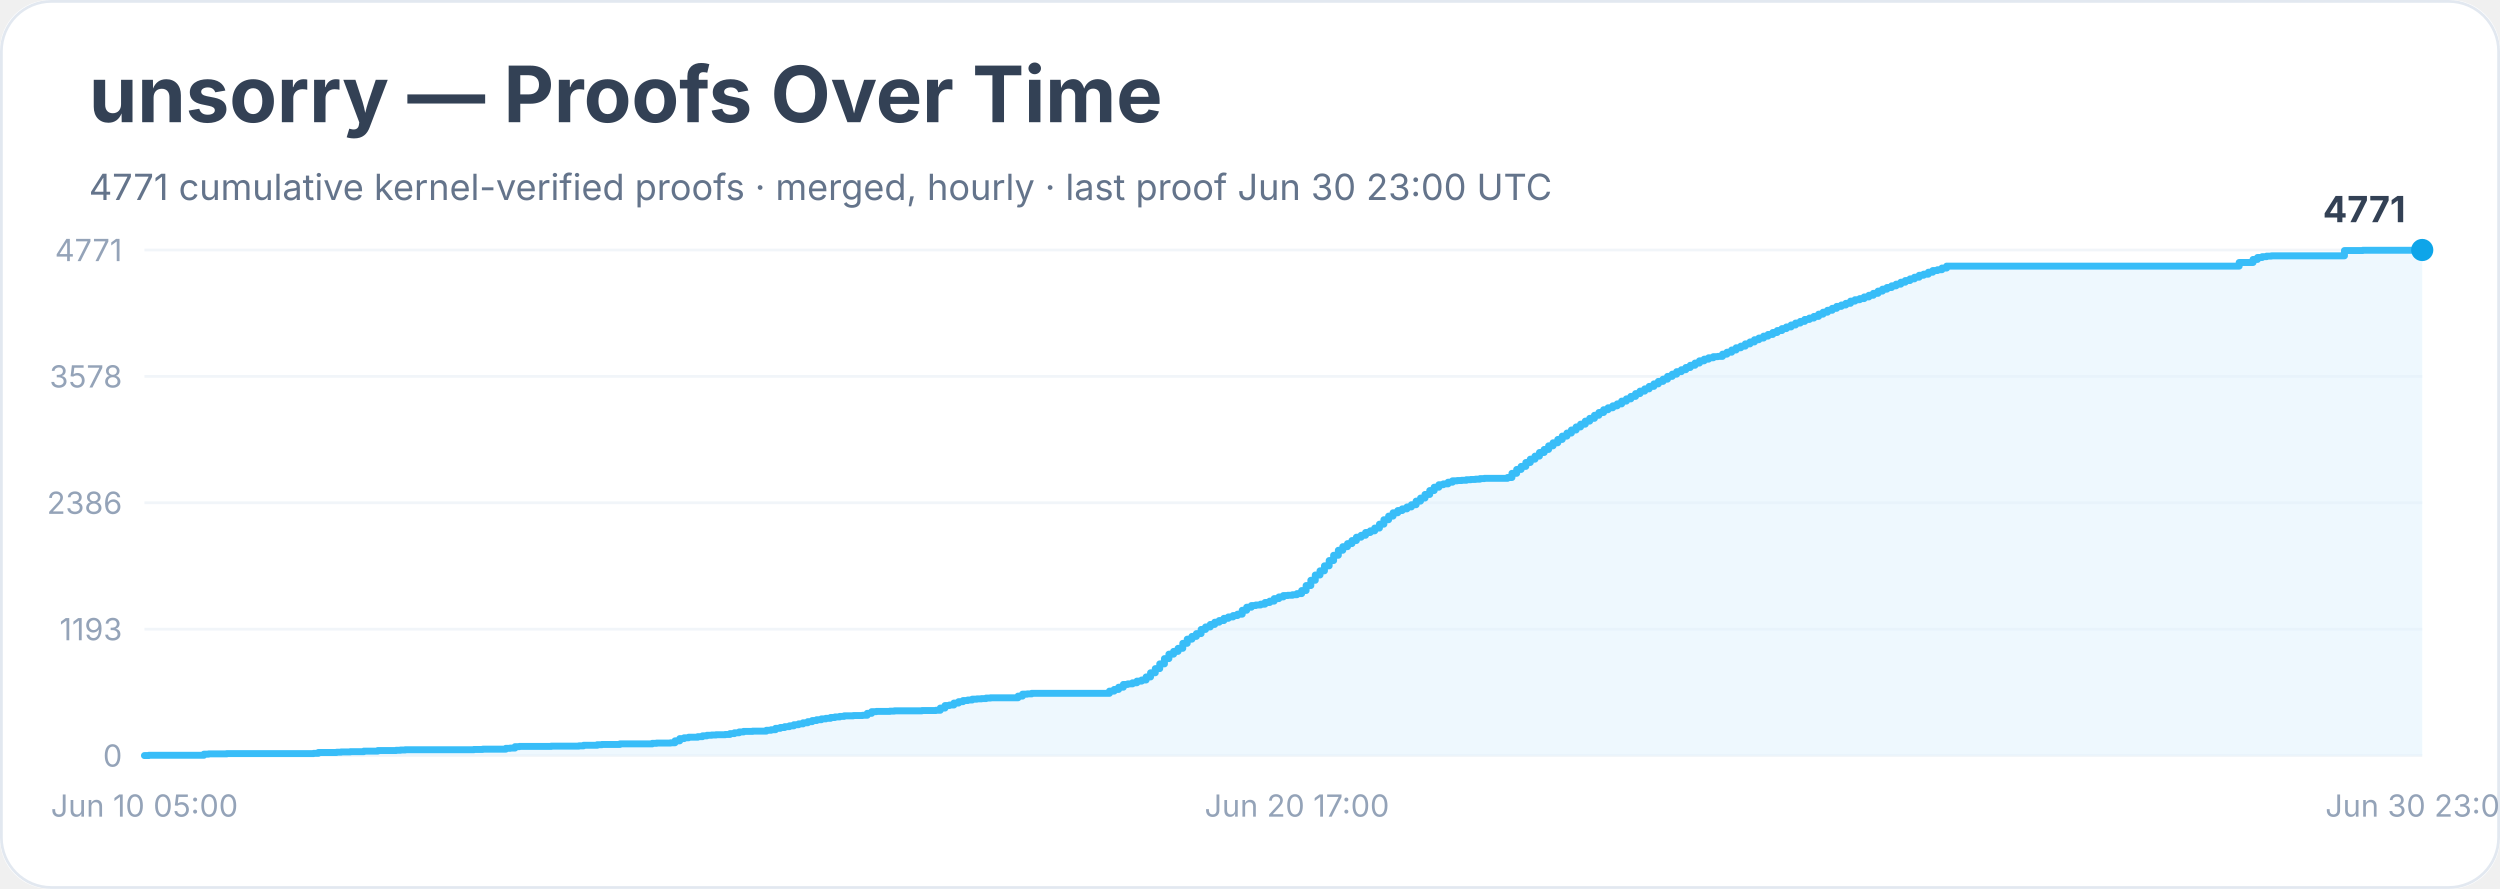
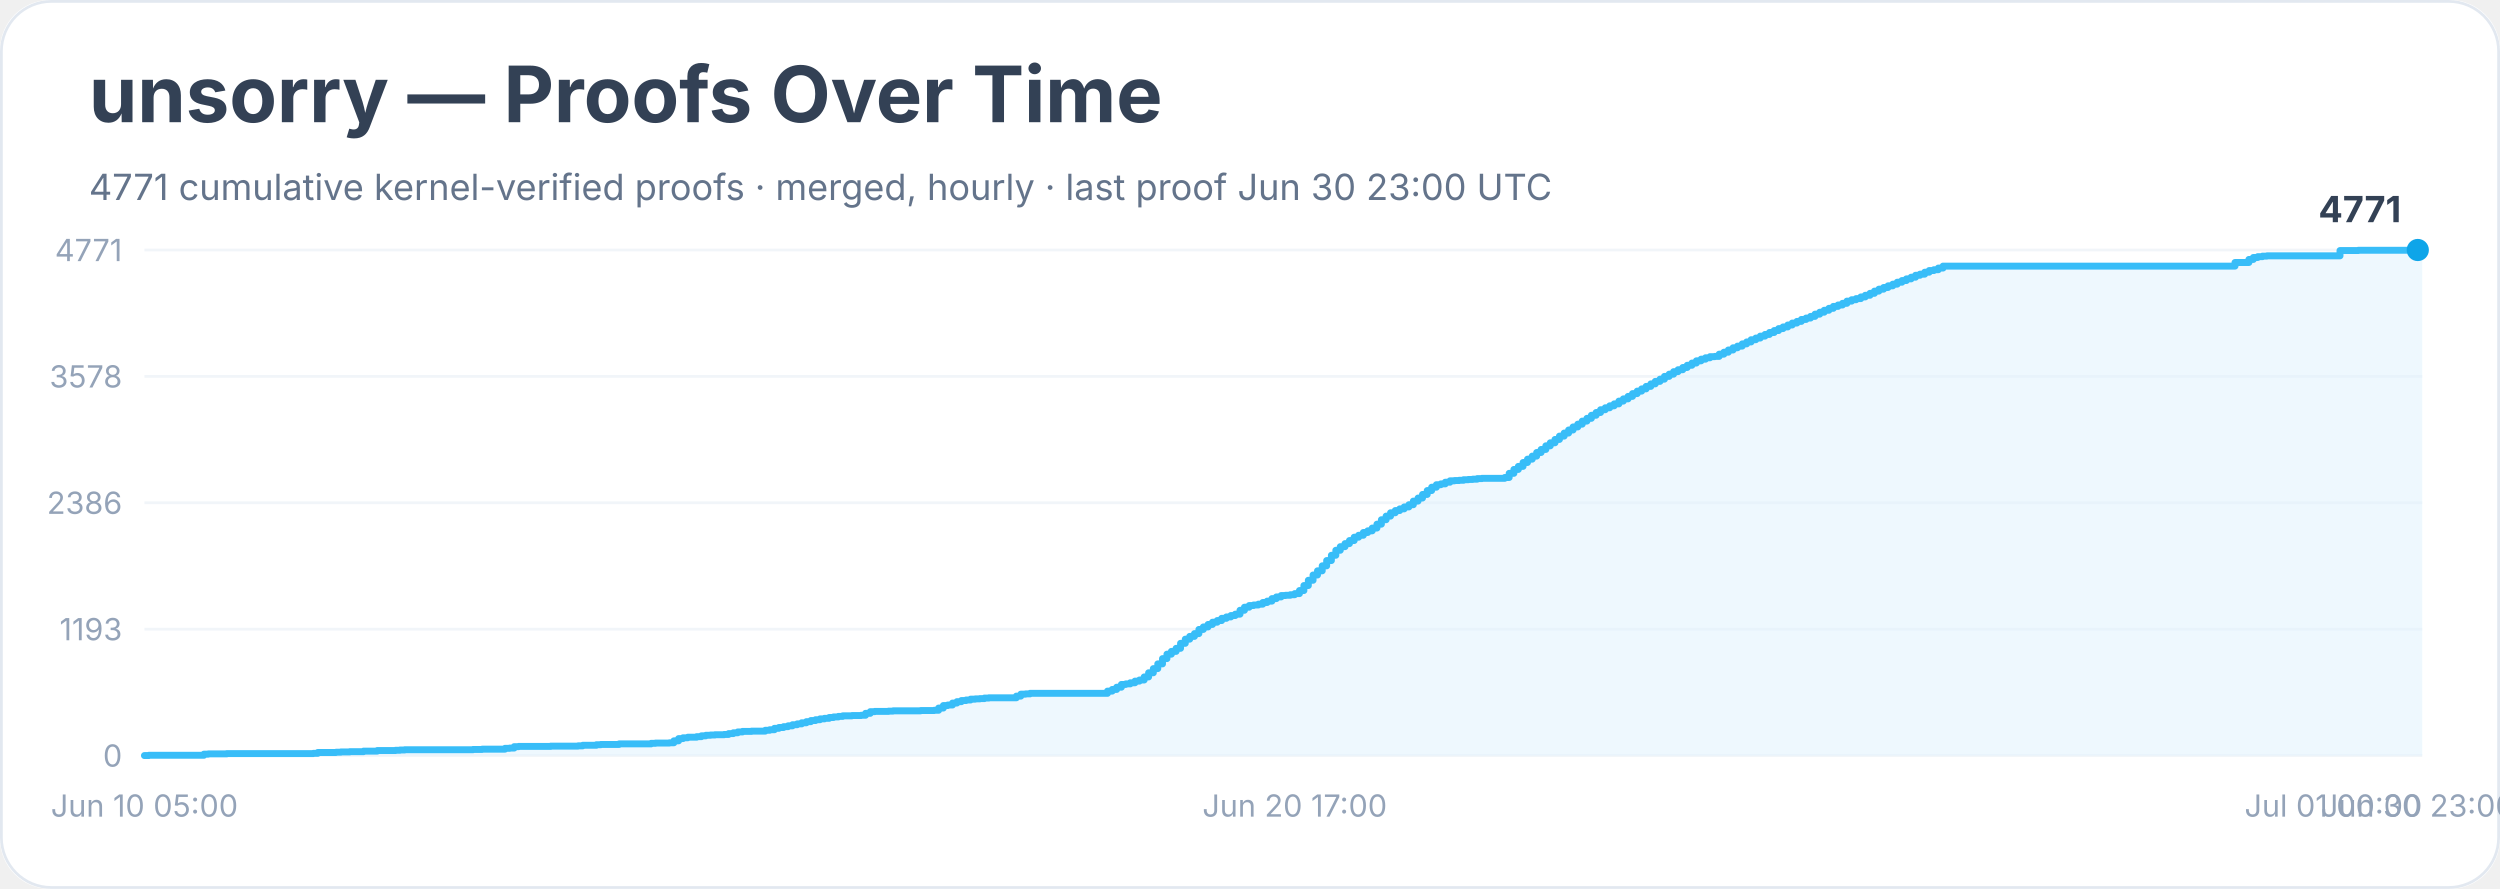
<svg xmlns="http://www.w3.org/2000/svg" width="900" height="320" viewBox="0 0 900 320" role="img" aria-labelledby="title desc">
  <rect width="900" height="100%" rx="18" fill="#ffffff" />
  <rect x="0.5" y="0.5" width="899" height="319" rx="18" fill="none" stroke="#e2e8f0" />
  <text x="32" y="44" font-family="Inter, system-ui, sans-serif" font-size="28" font-weight="700" fill="#334155">unsorry — Proofs Over Time</text>
  <text x="32" y="72" font-family="Inter, system-ui, sans-serif" font-size="13" fill="#64748b">4771 cumulative kernel-verified proofs · merged, hourly · last proof Jun 30 23:00 UTC</text>
  <line x1="52" y1="272.0" x2="872" y2="272.0" stroke="#f1f5f9" />
  <text x="44" y="276.0" text-anchor="end" font-family="Inter, system-ui, sans-serif" font-size="11" fill="#94a3b8">0</text>
  <line x1="52" y1="226.5" x2="872" y2="226.5" stroke="#f1f5f9" />
  <text x="44" y="230.5" text-anchor="end" font-family="Inter, system-ui, sans-serif" font-size="11" fill="#94a3b8">1193</text>
  <line x1="52" y1="181.0" x2="872" y2="181.0" stroke="#f1f5f9" />
  <text x="44" y="185.0" text-anchor="end" font-family="Inter, system-ui, sans-serif" font-size="11" fill="#94a3b8">2386</text>
  <line x1="52" y1="135.5" x2="872" y2="135.5" stroke="#f1f5f9" />
  <text x="44" y="139.5" text-anchor="end" font-family="Inter, system-ui, sans-serif" font-size="11" fill="#94a3b8">3578</text>
  <line x1="52" y1="90.0" x2="872" y2="90.0" stroke="#f1f5f9" />
  <text x="44" y="94.0" text-anchor="end" font-family="Inter, system-ui, sans-serif" font-size="11" fill="#94a3b8">4771</text>
-   <polygon points="52.0,272.0 52.0,272.0 53.6,272.0 53.6,271.9 73.4,271.9 73.4,271.5 75.1,271.5 75.1,271.4 76.7,271.4 76.7,271.4 81.6,271.4 81.6,271.3 91.5,271.3 91.5,271.3 112.9,271.3 112.9,271.2 114.6,271.2 114.6,270.9 116.2,270.9 116.2,270.9 121.2,270.9 121.2,270.8 122.8,270.8 122.8,270.7 124.4,270.7 124.4,270.7 126.1,270.7 126.1,270.6 129.4,270.6 129.4,270.6 131.0,270.6 131.0,270.4 136.0,270.4 136.0,270.2 142.6,270.2 142.6,270.1 144.2,270.1 144.2,270.0 145.9,270.0 145.9,269.9 159.0,269.9 159.0,269.9 162.3,269.9 162.3,269.9 170.6,269.9 170.6,269.8 172.2,269.8 172.2,269.8 173.8,269.8 173.8,269.7 180.4,269.7 180.4,269.7 182.1,269.7 182.1,269.4 183.7,269.4 183.7,269.3 185.4,269.3 185.4,268.8 187.0,268.8 187.0,268.7 198.5,268.7 198.5,268.6 203.5,268.6 203.5,268.6 206.8,268.6 206.8,268.6 208.4,268.6 208.4,268.5 210.1,268.5 210.1,268.3 211.7,268.3 211.7,268.3 213.4,268.3 213.4,268.3 215.0,268.3 215.0,268.1 216.7,268.1 216.7,268.0 223.2,268.0 223.2,267.8 226.5,267.8 226.5,267.8 233.1,267.8 233.1,267.8 234.8,267.8 234.8,267.6 236.4,267.6 236.4,267.5 238.1,267.5 238.1,267.5 241.4,267.5 241.4,267.4 243.0,267.4 243.0,266.7 244.7,266.7 244.7,265.9 246.3,265.9 246.3,265.6 247.9,265.6 247.9,265.4 249.6,265.4 249.6,265.4 251.2,265.4 251.2,265.2 252.9,265.2 252.9,264.9 254.5,264.9 254.5,264.7 256.2,264.7 256.2,264.6 257.8,264.6 257.8,264.5 261.1,264.5 261.1,264.4 262.8,264.4 262.8,264.1 264.4,264.1 264.4,263.8 266.1,263.8 266.1,263.5 267.7,263.5 267.7,263.3 271.0,263.3 271.0,263.2 274.3,263.2 274.3,263.2 275.9,263.2 275.9,262.9 277.6,262.9 277.6,262.7 279.2,262.7 279.2,262.2 280.9,262.2 280.9,261.9 282.5,261.9 282.5,261.6 284.2,261.6 284.2,261.3 285.8,261.3 285.8,260.9 287.5,260.9 287.5,260.6 289.1,260.6 289.1,260.2 290.8,260.2 290.8,259.8 292.4,259.8 292.4,259.4 294.0,259.4 294.0,259.1 295.7,259.1 295.7,258.8 297.3,258.8 297.3,258.6 299.0,258.6 299.0,258.3 300.6,258.3 300.6,258.1 302.3,258.1 302.3,257.9 303.9,257.9 303.9,257.7 305.6,257.7 305.6,257.7 307.2,257.7 307.2,257.6 310.5,257.6 310.5,257.5 312.2,257.5 312.2,256.8 313.8,256.8 313.8,256.2 315.5,256.2 315.5,256.1 317.1,256.1 317.1,256.1 320.4,256.1 320.4,256.0 322.0,256.0 322.0,255.9 328.6,255.9 328.6,255.9 331.9,255.9 331.9,255.8 336.9,255.8 336.9,255.7 338.5,255.7 338.5,254.9 340.2,254.9 340.2,254.0 341.8,254.0 341.8,253.8 343.4,253.8 343.4,253.1 345.1,253.1 345.1,252.6 346.7,252.6 346.7,252.2 348.4,252.2 348.4,252.0 350.0,252.0 350.0,251.7 351.7,251.7 351.7,251.6 353.3,251.6 353.3,251.5 355.0,251.5 355.0,251.3 356.6,251.3 356.6,251.2 366.5,251.2 366.5,250.6 368.1,250.6 368.1,249.9 369.8,249.9 369.8,249.8 371.4,249.8 371.4,249.6 373.1,249.6 373.1,249.6 384.6,249.6 384.6,249.6 399.4,249.6 399.4,248.8 401.1,248.8 401.1,248.2 402.7,248.2 402.7,247.4 404.4,247.4 404.4,246.4 406.0,246.4 406.0,246.2 407.7,246.2 407.7,245.8 409.3,245.8 409.3,245.2 411.0,245.2 411.0,244.8 412.6,244.8 412.6,243.7 414.2,243.7 414.2,242.2 415.9,242.2 415.9,240.7 417.5,240.7 417.5,239.0 419.2,239.0 419.2,237.1 420.8,237.1 420.8,235.5 422.5,235.5 422.5,234.5 424.1,234.5 424.1,233.4 425.8,233.4 425.8,231.6 427.4,231.6 427.4,230.1 429.1,230.1 429.1,229.1 430.7,229.1 430.7,228.1 432.4,228.1 432.4,226.6 434.0,226.6 434.0,225.7 435.7,225.7 435.7,224.8 437.3,224.8 437.3,224.0 438.9,224.0 438.9,223.4 440.6,223.4 440.6,222.6 442.2,222.6 442.2,222.1 443.9,222.1 443.9,221.6 445.5,221.6 445.5,221.1 447.2,221.1 447.2,219.7 448.8,219.7 448.8,218.6 450.5,218.6 450.5,218.0 452.1,218.0 452.1,217.8 453.8,217.8 453.8,217.5 455.4,217.5 455.4,216.9 457.1,216.9 457.1,216.4 458.7,216.4 458.7,215.5 460.4,215.5 460.4,214.9 462.0,214.9 462.0,214.4 463.6,214.4 463.6,214.3 465.3,214.3 465.3,214.1 466.9,214.1 466.9,213.7 468.6,213.7 468.6,212.6 470.2,212.6 470.2,210.8 471.9,210.8 471.9,208.9 473.5,208.9 473.5,207.0 475.2,207.0 475.2,205.5 476.8,205.5 476.8,203.7 478.5,203.7 478.5,201.8 480.1,201.8 480.1,199.9 481.8,199.9 481.8,198.1 483.4,198.1 483.4,196.8 485.1,196.8 485.1,195.7 486.7,195.7 486.7,194.6 488.3,194.6 488.3,193.4 490.0,193.4 490.0,192.7 491.6,192.7 491.6,191.7 493.3,191.7 493.3,191.1 494.9,191.1 494.9,190.1 496.6,190.1 496.6,188.7 498.2,188.7 498.2,187.1 499.9,187.1 499.9,185.8 501.5,185.8 501.5,184.6 503.2,184.6 503.2,183.8 504.8,183.8 504.8,183.2 506.5,183.2 506.5,182.5 508.1,182.5 508.1,181.7 509.8,181.7 509.8,180.4 511.4,180.4 511.4,179.3 513.0,179.3 513.0,178.0 514.7,178.0 514.7,176.6 516.3,176.6 516.3,175.4 518.0,175.4 518.0,174.5 519.6,174.5 519.6,174.2 521.3,174.2 521.3,173.6 522.9,173.6 522.9,173.1 524.6,173.1 524.6,173.0 526.2,173.0 526.2,172.9 527.9,172.9 527.9,172.7 529.5,172.7 529.5,172.6 531.2,172.6 531.2,172.5 532.8,172.5 532.8,172.3 534.4,172.3 534.4,172.2 539.4,172.2 539.4,172.2 541.0,172.2 541.0,172.2 542.7,172.2 542.7,171.9 544.3,171.9 544.3,170.4 546.0,170.4 546.0,169.0 547.6,169.0 547.6,167.9 549.3,167.9 549.3,166.5 550.9,166.5 550.9,165.3 552.6,165.3 552.6,164.2 554.2,164.2 554.2,162.9 555.9,162.9 555.9,161.8 557.5,161.8 557.5,160.5 559.1,160.5 559.1,159.4 560.8,159.4 560.8,158.2 562.4,158.2 562.4,157.0 564.1,157.0 564.1,155.9 565.7,155.9 565.7,154.8 567.4,154.8 567.4,153.7 569.0,153.7 569.0,152.7 570.7,152.7 570.7,151.6 572.3,151.6 572.3,150.6 574.0,150.6 574.0,149.5 575.6,149.5 575.6,148.5 577.3,148.5 577.3,147.5 578.9,147.5 578.9,146.8 580.6,146.8 580.6,146.1 582.2,146.1 582.2,145.4 583.8,145.4 583.8,144.4 585.5,144.4 585.5,143.6 587.1,143.6 587.1,142.7 588.8,142.7 588.8,141.7 590.4,141.7 590.4,140.8 592.1,140.8 592.1,140.0 593.7,140.0 593.7,139.1 595.4,139.1 595.4,138.2 597.0,138.2 597.0,137.3 598.7,137.3 598.7,136.5 600.3,136.5 600.3,135.5 602.0,135.5 602.0,134.7 603.6,134.7 603.6,133.8 605.3,133.8 605.3,133.1 606.9,133.1 606.9,132.3 608.5,132.3 608.5,131.5 610.2,131.5 610.2,130.7 611.8,130.7 611.8,129.9 613.5,129.9 613.5,129.3 615.1,129.3 615.1,128.8 616.8,128.8 616.8,128.4 618.4,128.4 618.4,128.3 620.1,128.3 620.1,127.5 621.7,127.5 621.7,126.8 623.4,126.8 623.4,126.0 625.0,126.0 625.0,125.2 626.7,125.2 626.7,124.6 628.3,124.6 628.3,123.8 630.0,123.8 630.0,123.1 631.6,123.1 631.6,122.3 633.2,122.3 633.2,121.7 634.9,121.7 634.9,121.0 636.5,121.0 636.5,120.4 638.2,120.4 638.2,119.7 639.8,119.7 639.8,119.0 641.5,119.0 641.5,118.3 643.1,118.3 643.1,117.7 644.8,117.7 644.8,117.0 646.4,117.0 646.4,116.3 648.1,116.3 648.1,115.7 649.7,115.7 649.7,115.0 651.4,115.0 651.4,114.5 653.0,114.5 653.0,113.9 654.7,113.9 654.7,113.1 656.3,113.1 656.3,112.4 657.9,112.4 657.9,111.7 659.6,111.7 659.6,111.0 661.2,111.0 661.2,110.3 662.9,110.3 662.9,109.8 664.5,109.8 664.5,109.2 666.2,109.2 666.2,108.4 667.8,108.4 667.8,107.9 669.5,107.9 669.5,107.5 671.1,107.5 671.1,106.9 672.8,106.9 672.8,106.3 674.4,106.3 674.4,105.6 676.1,105.6 676.1,104.8 677.7,104.8 677.7,104.1 679.3,104.1 679.3,103.5 681.0,103.5 681.0,102.9 682.6,102.9 682.6,102.3 684.3,102.3 684.3,101.6 685.9,101.6 685.9,101.0 687.6,101.0 687.6,100.4 689.2,100.4 689.2,99.8 690.9,99.8 690.9,99.1 692.5,99.1 692.5,98.7 694.2,98.7 694.2,98.0 695.8,98.0 695.8,97.4 697.5,97.4 697.5,97.1 699.1,97.1 699.1,96.5 700.8,96.5 700.8,95.8 806.1,95.8 806.1,94.5 811.1,94.5 811.1,93.4 812.7,93.4 812.7,92.7 814.4,92.7 814.4,92.4 816.0,92.4 816.0,92.2 817.7,92.2 817.7,92.1 844.0,92.1 844.0,90.2 847.3,90.2 847.3,90.2 850.6,90.2 850.6,90.1 868.7,90.1 868.7,90.0 872.0,90.0 872.0,90.0 872.0,272.0" fill="#e0f2fe" opacity="0.55" />
-   <polyline points="52.0,272.0 53.6,272.0 53.6,271.9 73.4,271.9 73.4,271.5 75.1,271.5 75.1,271.4 76.7,271.4 76.7,271.4 81.6,271.4 81.6,271.3 91.5,271.3 91.5,271.3 112.9,271.3 112.9,271.2 114.6,271.2 114.6,270.9 116.2,270.9 116.2,270.9 121.2,270.9 121.2,270.8 122.8,270.8 122.8,270.7 124.4,270.7 124.4,270.7 126.1,270.7 126.1,270.6 129.4,270.6 129.4,270.6 131.0,270.6 131.0,270.4 136.0,270.4 136.0,270.2 142.6,270.2 142.6,270.1 144.2,270.1 144.2,270.0 145.9,270.0 145.9,269.9 159.0,269.9 159.0,269.9 162.3,269.9 162.3,269.9 170.6,269.9 170.6,269.8 172.2,269.8 172.2,269.8 173.8,269.8 173.8,269.7 180.4,269.7 180.4,269.7 182.1,269.7 182.1,269.4 183.7,269.4 183.7,269.3 185.4,269.3 185.4,268.8 187.0,268.8 187.0,268.7 198.5,268.7 198.5,268.6 203.5,268.6 203.5,268.6 206.8,268.6 206.8,268.6 208.4,268.6 208.4,268.5 210.1,268.5 210.1,268.3 211.7,268.3 211.7,268.3 213.4,268.3 213.4,268.3 215.0,268.3 215.0,268.1 216.7,268.1 216.7,268.0 223.2,268.0 223.2,267.8 226.5,267.8 226.5,267.8 233.1,267.8 233.1,267.8 234.8,267.8 234.8,267.6 236.4,267.6 236.4,267.5 238.1,267.5 238.1,267.5 241.4,267.5 241.4,267.4 243.0,267.4 243.0,266.7 244.7,266.7 244.7,265.9 246.3,265.9 246.3,265.6 247.9,265.6 247.9,265.4 249.6,265.4 249.6,265.4 251.2,265.4 251.2,265.2 252.9,265.2 252.9,264.9 254.5,264.9 254.5,264.7 256.2,264.7 256.2,264.6 257.8,264.6 257.8,264.5 261.1,264.5 261.1,264.4 262.8,264.4 262.8,264.1 264.4,264.1 264.4,263.8 266.1,263.8 266.1,263.5 267.7,263.5 267.7,263.3 271.0,263.3 271.0,263.2 274.3,263.2 274.3,263.2 275.9,263.2 275.9,262.9 277.6,262.9 277.6,262.7 279.2,262.7 279.2,262.2 280.9,262.2 280.9,261.9 282.5,261.9 282.5,261.6 284.2,261.6 284.2,261.3 285.8,261.3 285.8,260.9 287.5,260.9 287.5,260.6 289.1,260.6 289.1,260.2 290.8,260.2 290.8,259.8 292.4,259.8 292.4,259.4 294.0,259.4 294.0,259.1 295.7,259.1 295.7,258.8 297.3,258.8 297.3,258.6 299.0,258.6 299.0,258.3 300.6,258.3 300.6,258.1 302.3,258.1 302.3,257.9 303.9,257.9 303.9,257.7 305.6,257.7 305.6,257.7 307.2,257.7 307.2,257.6 310.5,257.6 310.5,257.5 312.2,257.5 312.2,256.8 313.8,256.8 313.8,256.2 315.5,256.2 315.5,256.1 317.1,256.1 317.1,256.1 320.4,256.1 320.4,256.0 322.0,256.0 322.0,255.9 328.6,255.9 328.6,255.9 331.9,255.9 331.9,255.8 336.9,255.8 336.9,255.7 338.5,255.7 338.5,254.9 340.2,254.9 340.2,254.0 341.8,254.0 341.8,253.8 343.4,253.8 343.4,253.1 345.1,253.1 345.1,252.6 346.7,252.6 346.7,252.2 348.4,252.2 348.4,252.0 350.0,252.0 350.0,251.7 351.7,251.7 351.7,251.6 353.3,251.6 353.3,251.5 355.0,251.5 355.0,251.3 356.6,251.3 356.6,251.2 366.5,251.2 366.5,250.6 368.1,250.6 368.1,249.9 369.8,249.9 369.8,249.8 371.4,249.8 371.4,249.6 373.1,249.6 373.1,249.6 384.6,249.6 384.6,249.6 399.4,249.6 399.4,248.8 401.1,248.8 401.1,248.2 402.7,248.2 402.7,247.4 404.4,247.4 404.4,246.4 406.0,246.4 406.0,246.2 407.7,246.2 407.7,245.8 409.3,245.8 409.3,245.2 411.0,245.2 411.0,244.8 412.6,244.8 412.6,243.7 414.2,243.7 414.2,242.2 415.9,242.2 415.9,240.7 417.5,240.7 417.5,239.0 419.2,239.0 419.2,237.1 420.8,237.1 420.8,235.5 422.5,235.5 422.5,234.5 424.1,234.5 424.1,233.4 425.8,233.4 425.8,231.6 427.4,231.6 427.4,230.1 429.1,230.1 429.1,229.1 430.7,229.1 430.7,228.1 432.4,228.1 432.4,226.6 434.0,226.6 434.0,225.7 435.7,225.7 435.7,224.8 437.3,224.8 437.3,224.0 438.9,224.0 438.9,223.4 440.6,223.4 440.6,222.6 442.2,222.6 442.2,222.1 443.9,222.1 443.9,221.6 445.5,221.6 445.5,221.1 447.2,221.1 447.2,219.7 448.8,219.7 448.8,218.6 450.5,218.6 450.5,218.0 452.1,218.0 452.1,217.8 453.8,217.8 453.8,217.5 455.4,217.5 455.4,216.9 457.1,216.9 457.1,216.4 458.7,216.4 458.7,215.5 460.4,215.5 460.4,214.9 462.0,214.9 462.0,214.4 463.6,214.4 463.6,214.3 465.3,214.3 465.3,214.1 466.9,214.1 466.9,213.7 468.6,213.7 468.6,212.6 470.2,212.6 470.2,210.8 471.9,210.8 471.9,208.9 473.5,208.9 473.5,207.0 475.2,207.0 475.2,205.5 476.8,205.5 476.8,203.7 478.5,203.7 478.5,201.8 480.1,201.8 480.1,199.9 481.8,199.9 481.8,198.1 483.4,198.1 483.4,196.8 485.1,196.8 485.1,195.7 486.7,195.7 486.7,194.6 488.3,194.6 488.3,193.4 490.0,193.4 490.0,192.7 491.6,192.7 491.6,191.7 493.3,191.7 493.3,191.1 494.9,191.1 494.9,190.1 496.6,190.1 496.6,188.7 498.2,188.7 498.2,187.1 499.9,187.1 499.9,185.8 501.5,185.8 501.5,184.6 503.2,184.6 503.2,183.8 504.8,183.8 504.8,183.2 506.5,183.2 506.5,182.5 508.1,182.5 508.1,181.7 509.8,181.7 509.8,180.4 511.4,180.4 511.4,179.3 513.0,179.3 513.0,178.0 514.7,178.0 514.7,176.6 516.3,176.6 516.3,175.4 518.0,175.4 518.0,174.5 519.6,174.5 519.6,174.2 521.3,174.2 521.3,173.6 522.9,173.6 522.9,173.1 524.6,173.1 524.6,173.0 526.2,173.0 526.2,172.9 527.9,172.9 527.9,172.7 529.5,172.7 529.5,172.6 531.2,172.6 531.2,172.5 532.8,172.5 532.8,172.3 534.4,172.3 534.4,172.2 539.4,172.2 539.4,172.2 541.0,172.2 541.0,172.2 542.7,172.2 542.7,171.9 544.3,171.9 544.3,170.4 546.0,170.4 546.0,169.0 547.6,169.0 547.6,167.9 549.3,167.9 549.3,166.5 550.9,166.5 550.9,165.3 552.6,165.3 552.6,164.2 554.2,164.2 554.2,162.9 555.9,162.9 555.9,161.8 557.5,161.8 557.5,160.5 559.1,160.5 559.1,159.4 560.8,159.4 560.8,158.2 562.4,158.2 562.4,157.0 564.1,157.0 564.1,155.9 565.7,155.9 565.7,154.8 567.4,154.8 567.4,153.7 569.0,153.7 569.0,152.7 570.7,152.7 570.7,151.6 572.3,151.6 572.3,150.6 574.0,150.6 574.0,149.5 575.6,149.5 575.6,148.5 577.3,148.5 577.3,147.5 578.9,147.5 578.9,146.8 580.6,146.8 580.6,146.1 582.2,146.1 582.2,145.4 583.8,145.4 583.8,144.4 585.5,144.4 585.5,143.6 587.1,143.6 587.1,142.7 588.8,142.7 588.8,141.7 590.4,141.7 590.4,140.8 592.1,140.8 592.1,140.0 593.7,140.0 593.7,139.1 595.4,139.1 595.4,138.2 597.0,138.2 597.0,137.3 598.7,137.3 598.7,136.5 600.3,136.5 600.3,135.5 602.0,135.5 602.0,134.7 603.6,134.7 603.6,133.8 605.3,133.8 605.3,133.1 606.9,133.1 606.9,132.3 608.5,132.3 608.5,131.5 610.2,131.5 610.2,130.7 611.8,130.7 611.8,129.9 613.5,129.9 613.5,129.3 615.1,129.3 615.1,128.8 616.8,128.8 616.8,128.4 618.4,128.4 618.4,128.3 620.1,128.3 620.1,127.5 621.7,127.5 621.7,126.8 623.4,126.8 623.4,126.0 625.0,126.0 625.0,125.2 626.7,125.2 626.7,124.6 628.3,124.6 628.3,123.8 630.0,123.8 630.0,123.1 631.6,123.1 631.6,122.3 633.2,122.3 633.2,121.7 634.9,121.7 634.9,121.0 636.5,121.0 636.5,120.4 638.2,120.4 638.2,119.7 639.8,119.7 639.8,119.0 641.5,119.0 641.5,118.3 643.1,118.3 643.1,117.7 644.8,117.7 644.8,117.0 646.4,117.0 646.4,116.3 648.1,116.3 648.1,115.7 649.7,115.7 649.7,115.0 651.4,115.0 651.4,114.5 653.0,114.5 653.0,113.9 654.7,113.9 654.7,113.1 656.3,113.1 656.3,112.4 657.9,112.4 657.9,111.7 659.6,111.7 659.6,111.0 661.2,111.0 661.2,110.3 662.9,110.3 662.9,109.8 664.5,109.8 664.5,109.2 666.2,109.2 666.2,108.4 667.8,108.4 667.8,107.9 669.5,107.9 669.5,107.5 671.1,107.5 671.1,106.9 672.8,106.9 672.8,106.3 674.4,106.3 674.4,105.6 676.1,105.6 676.1,104.8 677.7,104.8 677.7,104.1 679.3,104.1 679.3,103.5 681.0,103.5 681.0,102.9 682.6,102.9 682.6,102.3 684.3,102.3 684.3,101.6 685.9,101.6 685.9,101.0 687.6,101.0 687.6,100.4 689.2,100.4 689.2,99.8 690.9,99.8 690.9,99.1 692.5,99.1 692.5,98.7 694.2,98.7 694.2,98.0 695.8,98.0 695.8,97.4 697.5,97.4 697.5,97.1 699.1,97.1 699.1,96.5 700.8,96.5 700.8,95.8 806.1,95.8 806.1,94.5 811.1,94.5 811.1,93.4 812.7,93.4 812.7,92.7 814.4,92.7 814.4,92.4 816.0,92.4 816.0,92.2 817.7,92.2 817.7,92.1 844.0,92.1 844.0,90.2 847.3,90.2 847.3,90.2 850.6,90.2 850.6,90.1 868.7,90.1 868.7,90.0 872.0,90.0 872.0,90.0" fill="none" stroke="#38bdf8" stroke-width="2.5" stroke-linejoin="round" stroke-linecap="round" />
-   <circle cx="872.0" cy="90.0" r="4" fill="#0ea5e9" />
-   <text x="866.0" y="80.0" text-anchor="end" font-family="Inter, system-ui, sans-serif" font-size="13" font-weight="700" fill="#334155">4771</text>
+   <polygon points="52.0,272.0 52.0,272.0 53.6,272.0 53.6,271.9 73.4,271.9 73.4,271.5 75.0,271.5 75.0,271.4 76.6,271.4 76.6,271.4 81.6,271.4 81.6,271.3 91.4,271.3 91.4,271.3 112.8,271.3 112.8,271.2 114.4,271.2 114.4,270.9 116.1,270.9 116.1,270.9 121.0,270.9 121.0,270.8 122.7,270.8 122.7,270.7 124.3,270.7 124.3,270.7 125.9,270.7 125.9,270.6 129.2,270.6 129.2,270.6 130.9,270.6 130.9,270.4 135.8,270.4 135.8,270.2 142.4,270.2 142.4,270.1 144.0,270.1 144.0,270.0 145.7,270.0 145.7,269.9 158.8,269.9 158.8,269.9 162.1,269.9 162.1,269.9 170.3,269.9 170.3,269.8 172.0,269.8 172.0,269.8 173.6,269.8 173.6,269.7 180.2,269.7 180.2,269.7 181.8,269.7 181.8,269.4 183.5,269.4 183.5,269.3 185.1,269.3 185.1,268.8 186.7,268.8 186.7,268.7 198.3,268.7 198.3,268.6 203.2,268.6 203.2,268.6 206.5,268.6 206.5,268.6 208.1,268.6 208.1,268.5 209.8,268.5 209.8,268.3 211.4,268.3 211.4,268.3 213.0,268.3 213.0,268.3 214.7,268.3 214.7,268.1 216.3,268.1 216.3,268.0 222.9,268.0 222.9,267.8 226.2,267.8 226.2,267.8 232.8,267.8 232.8,267.8 234.4,267.8 234.4,267.6 236.0,267.6 236.0,267.5 237.7,267.5 237.7,267.5 241.0,267.5 241.0,267.4 242.6,267.4 242.6,266.7 244.3,266.7 244.3,265.9 245.9,265.9 245.9,265.6 247.6,265.6 247.6,265.4 249.2,265.4 249.2,265.4 250.8,265.4 250.8,265.2 252.5,265.2 252.5,264.9 254.1,264.9 254.1,264.7 255.8,264.7 255.8,264.6 257.4,264.6 257.4,264.5 260.7,264.5 260.7,264.4 262.3,264.4 262.3,264.1 264.0,264.1 264.0,263.8 265.6,263.8 265.6,263.5 267.3,263.5 267.3,263.3 270.6,263.3 270.6,263.2 273.8,263.2 273.8,263.2 275.5,263.2 275.5,262.9 277.1,262.9 277.1,262.7 278.8,262.7 278.8,262.2 280.4,262.2 280.4,261.9 282.1,261.9 282.1,261.6 283.7,261.6 283.7,261.3 285.3,261.3 285.3,260.9 287.0,260.9 287.0,260.6 288.6,260.6 288.6,260.2 290.3,260.2 290.3,259.8 291.9,259.8 291.9,259.4 293.6,259.4 293.6,259.1 295.2,259.1 295.2,258.8 296.8,258.8 296.8,258.6 298.5,258.6 298.5,258.3 300.1,258.3 300.1,258.1 301.8,258.1 301.8,257.9 303.4,257.9 303.4,257.7 305.1,257.7 305.1,257.7 306.7,257.7 306.7,257.6 310.0,257.6 310.0,257.5 311.6,257.5 311.6,256.8 313.3,256.8 313.3,256.2 314.9,256.2 314.9,256.1 316.6,256.1 316.6,256.1 319.9,256.1 319.9,256.0 321.5,256.0 321.5,255.9 328.1,255.9 328.1,255.9 331.4,255.9 331.4,255.8 336.3,255.8 336.3,255.7 337.9,255.7 337.9,254.9 339.6,254.9 339.6,254.0 341.2,254.0 341.2,253.8 342.9,253.8 342.9,253.1 344.5,253.1 344.5,252.6 346.1,252.6 346.1,252.2 347.8,252.2 347.8,252.0 349.4,252.0 349.4,251.7 351.1,251.7 351.1,251.6 352.7,251.6 352.7,251.5 354.4,251.5 354.4,251.3 356.0,251.3 356.0,251.2 365.9,251.2 365.9,250.6 367.5,250.6 367.5,249.9 369.2,249.9 369.2,249.8 370.8,249.8 370.8,249.6 372.4,249.6 372.4,249.6 383.9,249.6 383.9,249.6 398.7,249.6 398.7,248.8 400.4,248.8 400.4,248.2 402.0,248.2 402.0,247.4 403.7,247.4 403.7,246.4 405.3,246.4 405.3,246.2 406.9,246.2 406.9,245.8 408.6,245.8 408.6,245.2 410.2,245.2 410.2,244.8 411.9,244.8 411.9,243.7 413.5,243.7 413.5,242.2 415.2,242.2 415.2,240.7 416.8,240.7 416.8,239.0 418.5,239.0 418.5,237.1 420.1,237.1 420.1,235.5 421.7,235.5 421.7,234.5 423.4,234.5 423.4,233.4 425.0,233.4 425.0,231.6 426.7,231.6 426.7,230.1 428.3,230.1 428.3,229.1 430.0,229.1 430.0,228.1 431.6,228.1 431.6,226.6 433.2,226.6 433.2,225.7 434.9,225.7 434.9,224.8 436.5,224.8 436.5,224.0 438.2,224.0 438.2,223.4 439.8,223.4 439.8,222.6 441.5,222.6 441.5,222.1 443.1,222.1 443.1,221.6 444.7,221.6 444.7,221.1 446.4,221.1 446.4,219.7 448.0,219.7 448.0,218.6 449.7,218.6 449.7,218.0 451.3,218.0 451.3,217.8 453.0,217.8 453.0,217.5 454.6,217.5 454.6,216.9 456.2,216.9 456.2,216.4 457.9,216.4 457.9,215.5 459.5,215.5 459.5,214.9 461.2,214.9 461.2,214.4 462.8,214.4 462.8,214.3 464.5,214.3 464.5,214.1 466.1,214.1 466.1,213.7 467.8,213.7 467.8,212.6 469.4,212.6 469.4,210.8 471.0,210.8 471.0,208.9 472.7,208.9 472.7,207.0 474.3,207.0 474.3,205.5 476.0,205.5 476.0,203.7 477.6,203.7 477.6,201.8 479.3,201.8 479.3,199.9 480.9,199.9 480.9,198.1 482.5,198.1 482.5,196.8 484.2,196.8 484.2,195.7 485.8,195.7 485.8,194.6 487.5,194.6 487.5,193.4 489.1,193.4 489.1,192.7 490.8,192.7 490.8,191.7 492.4,191.7 492.4,191.1 494.0,191.1 494.0,190.1 495.7,190.1 495.7,188.7 497.3,188.7 497.3,187.1 499.0,187.1 499.0,185.8 500.6,185.8 500.6,184.6 502.3,184.6 502.3,183.8 503.9,183.8 503.9,183.2 505.5,183.2 505.5,182.5 507.2,182.5 507.2,181.7 508.8,181.7 508.8,180.4 510.5,180.4 510.5,179.3 512.1,179.3 512.1,178.0 513.8,178.0 513.8,176.6 515.4,176.6 515.4,175.4 517.1,175.4 517.1,174.5 518.7,174.5 518.7,174.2 520.3,174.2 520.3,173.6 522.0,173.6 522.0,173.1 523.6,173.1 523.6,173.0 525.3,173.0 525.3,172.9 526.9,172.9 526.9,172.7 528.6,172.7 528.6,172.6 530.2,172.6 530.2,172.5 531.8,172.5 531.8,172.3 533.5,172.3 533.5,172.2 538.4,172.2 538.4,172.2 540.1,172.2 540.1,172.2 541.7,172.2 541.7,171.9 543.3,171.9 543.3,170.4 545.0,170.4 545.0,169.0 546.6,169.0 546.6,167.9 548.3,167.9 548.3,166.5 549.9,166.5 549.9,165.3 551.6,165.3 551.6,164.2 553.2,164.2 553.2,162.9 554.8,162.9 554.8,161.8 556.5,161.8 556.5,160.5 558.1,160.5 558.1,159.4 559.8,159.4 559.8,158.2 561.4,158.2 561.4,157.0 563.1,157.0 563.1,155.9 564.7,155.9 564.7,154.8 566.3,154.8 566.3,153.7 568.0,153.7 568.0,152.7 569.6,152.7 569.6,151.6 571.3,151.6 571.3,150.6 572.9,150.6 572.9,149.5 574.6,149.5 574.6,148.5 576.2,148.5 576.2,147.5 577.9,147.5 577.9,146.8 579.5,146.8 579.5,146.1 581.1,146.1 581.1,145.4 582.8,145.4 582.8,144.4 584.4,144.4 584.4,143.6 586.1,143.6 586.1,142.7 587.7,142.7 587.7,141.7 589.4,141.7 589.4,140.8 591.0,140.8 591.0,140.0 592.6,140.0 592.6,139.1 594.3,139.1 594.3,138.2 595.9,138.2 595.9,137.3 597.6,137.3 597.6,136.5 599.2,136.5 599.2,135.5 600.9,135.5 600.9,134.7 602.5,134.7 602.5,133.8 604.1,133.8 604.1,133.1 605.8,133.1 605.8,132.3 607.4,132.3 607.4,131.5 609.1,131.5 609.1,130.7 610.7,130.7 610.7,129.9 612.4,129.9 612.4,129.3 614.0,129.3 614.0,128.8 615.6,128.8 615.6,128.4 617.3,128.4 617.3,128.3 618.9,128.3 618.9,127.5 620.6,127.5 620.6,126.8 622.2,126.8 622.2,126.0 623.9,126.0 623.9,125.2 625.5,125.2 625.5,124.6 627.2,124.6 627.2,123.8 628.8,123.8 628.8,123.1 630.4,123.1 630.4,122.3 632.1,122.3 632.1,121.7 633.7,121.7 633.7,121.0 635.4,121.0 635.4,120.4 637.0,120.4 637.0,119.7 638.7,119.7 638.7,119.0 640.3,119.0 640.3,118.3 641.9,118.3 641.9,117.7 643.6,117.7 643.6,117.0 645.2,117.0 645.2,116.3 646.9,116.3 646.9,115.7 648.5,115.7 648.5,115.0 650.2,115.0 650.2,114.5 651.8,114.5 651.8,113.9 653.4,113.9 653.4,113.1 655.1,113.1 655.1,112.4 656.7,112.4 656.7,111.7 658.4,111.7 658.4,111.0 660.0,111.0 660.0,110.3 661.7,110.3 661.7,109.8 663.3,109.8 663.3,109.2 664.9,109.2 664.9,108.4 666.6,108.4 666.6,107.9 668.2,107.9 668.2,107.5 669.9,107.5 669.9,106.9 671.5,106.9 671.5,106.3 673.2,106.3 673.2,105.6 674.8,105.6 674.8,104.8 676.4,104.8 676.4,104.1 678.1,104.1 678.1,103.5 679.7,103.5 679.7,102.9 681.4,102.9 681.4,102.3 683.0,102.3 683.0,101.6 684.7,101.6 684.7,101.0 686.3,101.0 686.3,100.4 688.0,100.4 688.0,99.8 689.6,99.8 689.6,99.1 691.2,99.1 691.2,98.7 692.9,98.7 692.9,98.0 694.5,98.0 694.5,97.4 696.2,97.4 696.2,97.1 697.8,97.1 697.8,96.5 699.5,96.5 699.5,95.8 804.6,95.8 804.6,94.5 809.6,94.5 809.6,93.4 811.2,93.4 811.2,92.7 812.8,92.7 812.8,92.4 814.5,92.4 814.5,92.2 816.1,92.2 816.1,92.1 842.4,92.1 842.4,90.2 845.7,90.2 845.7,90.2 849.0,90.2 849.0,90.1 867.1,90.1 867.1,90.0 870.4,90.0 870.4,90.0 872.0,90.0 872.0,272.0" fill="#e0f2fe" opacity="0.55" />
+   <polyline points="52.0,272.0 53.6,272.0 53.6,271.9 73.4,271.9 73.4,271.5 75.0,271.5 75.0,271.4 76.6,271.4 76.6,271.4 81.6,271.4 81.6,271.3 91.4,271.3 91.4,271.3 112.8,271.3 112.8,271.2 114.4,271.2 114.4,270.9 116.1,270.9 116.1,270.9 121.0,270.9 121.0,270.8 122.7,270.8 122.7,270.7 124.3,270.7 124.3,270.7 125.9,270.7 125.9,270.6 129.2,270.6 129.2,270.6 130.9,270.6 130.9,270.4 135.8,270.4 135.8,270.2 142.4,270.2 142.4,270.1 144.0,270.1 144.0,270.0 145.7,270.0 145.7,269.9 158.8,269.9 158.8,269.9 162.1,269.9 162.1,269.9 170.3,269.9 170.3,269.8 172.0,269.8 172.0,269.8 173.6,269.8 173.6,269.7 180.2,269.7 180.2,269.7 181.8,269.7 181.8,269.4 183.5,269.4 183.5,269.3 185.1,269.3 185.1,268.8 186.7,268.8 186.7,268.7 198.3,268.7 198.3,268.6 203.2,268.6 203.2,268.6 206.5,268.6 206.5,268.6 208.1,268.6 208.1,268.5 209.8,268.5 209.8,268.3 211.4,268.3 211.4,268.3 213.0,268.3 213.0,268.3 214.7,268.3 214.7,268.1 216.3,268.1 216.3,268.0 222.9,268.0 222.9,267.8 226.2,267.8 226.2,267.8 232.8,267.8 232.8,267.8 234.4,267.8 234.4,267.6 236.0,267.6 236.0,267.5 237.7,267.5 237.7,267.5 241.0,267.5 241.0,267.4 242.6,267.4 242.6,266.7 244.3,266.7 244.3,265.9 245.9,265.9 245.9,265.6 247.6,265.6 247.6,265.4 249.2,265.4 249.2,265.4 250.8,265.4 250.8,265.2 252.5,265.2 252.5,264.9 254.1,264.9 254.1,264.7 255.8,264.7 255.8,264.6 257.4,264.6 257.4,264.5 260.7,264.5 260.7,264.4 262.3,264.4 262.3,264.1 264.0,264.1 264.0,263.8 265.6,263.8 265.6,263.5 267.3,263.5 267.3,263.3 270.6,263.3 270.6,263.2 273.8,263.2 273.8,263.2 275.5,263.2 275.5,262.9 277.1,262.9 277.1,262.7 278.8,262.7 278.8,262.2 280.4,262.2 280.4,261.9 282.1,261.9 282.1,261.6 283.7,261.6 283.7,261.3 285.3,261.3 285.3,260.9 287.0,260.9 287.0,260.6 288.6,260.6 288.6,260.2 290.3,260.2 290.3,259.8 291.9,259.8 291.9,259.4 293.6,259.4 293.6,259.1 295.2,259.1 295.2,258.8 296.8,258.8 296.8,258.6 298.5,258.6 298.5,258.3 300.1,258.3 300.1,258.1 301.8,258.1 301.8,257.9 303.4,257.9 303.4,257.7 305.1,257.7 305.1,257.7 306.7,257.7 306.7,257.6 310.0,257.6 310.0,257.5 311.6,257.5 311.6,256.8 313.3,256.8 313.3,256.2 314.9,256.2 314.9,256.1 316.6,256.1 316.6,256.1 319.9,256.1 319.9,256.0 321.5,256.0 321.5,255.9 328.1,255.9 328.1,255.9 331.4,255.9 331.4,255.8 336.3,255.8 336.3,255.7 337.9,255.7 337.9,254.9 339.6,254.9 339.6,254.0 341.2,254.0 341.2,253.8 342.9,253.8 342.9,253.1 344.5,253.1 344.5,252.6 346.1,252.6 346.1,252.2 347.8,252.2 347.8,252.0 349.4,252.0 349.4,251.7 351.1,251.7 351.1,251.6 352.7,251.6 352.7,251.5 354.4,251.5 354.4,251.3 356.0,251.3 356.0,251.2 365.9,251.2 365.9,250.6 367.5,250.6 367.5,249.9 369.2,249.9 369.2,249.8 370.8,249.8 370.8,249.6 372.4,249.6 372.4,249.6 383.9,249.6 383.9,249.6 398.7,249.6 398.7,248.8 400.4,248.8 400.4,248.2 402.0,248.2 402.0,247.4 403.7,247.4 403.7,246.4 405.3,246.4 405.3,246.2 406.9,246.2 406.9,245.8 408.6,245.8 408.6,245.2 410.2,245.2 410.2,244.8 411.9,244.8 411.9,243.7 413.5,243.7 413.5,242.2 415.2,242.2 415.2,240.7 416.8,240.7 416.8,239.0 418.5,239.0 418.5,237.1 420.1,237.1 420.1,235.5 421.7,235.5 421.7,234.5 423.4,234.5 423.4,233.4 425.0,233.4 425.0,231.6 426.7,231.6 426.7,230.1 428.3,230.1 428.3,229.1 430.0,229.1 430.0,228.1 431.6,228.1 431.6,226.6 433.2,226.6 433.2,225.7 434.9,225.7 434.9,224.8 436.5,224.8 436.5,224.0 438.2,224.0 438.2,223.4 439.8,223.4 439.8,222.6 441.5,222.6 441.5,222.1 443.1,222.1 443.1,221.6 444.7,221.6 444.7,221.1 446.4,221.1 446.4,219.7 448.0,219.7 448.0,218.6 449.7,218.6 449.7,218.0 451.3,218.0 451.3,217.8 453.0,217.8 453.0,217.5 454.6,217.5 454.6,216.9 456.2,216.9 456.2,216.4 457.9,216.4 457.9,215.5 459.5,215.5 459.5,214.9 461.2,214.9 461.2,214.4 462.8,214.4 462.8,214.3 464.5,214.3 464.5,214.1 466.1,214.1 466.1,213.7 467.8,213.7 467.8,212.6 469.4,212.6 469.4,210.8 471.0,210.8 471.0,208.9 472.7,208.9 472.7,207.0 474.3,207.0 474.3,205.5 476.0,205.5 476.0,203.7 477.6,203.7 477.6,201.8 479.3,201.8 479.3,199.9 480.9,199.9 480.9,198.1 482.5,198.1 482.5,196.8 484.2,196.8 484.2,195.7 485.8,195.7 485.8,194.6 487.5,194.6 487.5,193.4 489.1,193.4 489.1,192.7 490.8,192.7 490.8,191.7 492.4,191.7 492.4,191.1 494.0,191.1 494.0,190.1 495.7,190.1 495.7,188.7 497.3,188.7 497.3,187.1 499.0,187.1 499.0,185.8 500.6,185.8 500.6,184.6 502.3,184.6 502.3,183.8 503.9,183.8 503.9,183.2 505.5,183.2 505.5,182.5 507.2,182.5 507.2,181.7 508.8,181.7 508.8,180.4 510.5,180.4 510.5,179.3 512.1,179.3 512.1,178.0 513.8,178.0 513.8,176.6 515.4,176.6 515.4,175.4 517.1,175.4 517.1,174.5 518.7,174.5 518.7,174.2 520.3,174.2 520.3,173.6 522.0,173.6 522.0,173.1 523.6,173.1 523.6,173.0 525.3,173.0 525.3,172.9 526.9,172.9 526.9,172.7 528.6,172.7 528.6,172.6 530.2,172.6 530.2,172.5 531.8,172.5 531.8,172.3 533.5,172.3 533.5,172.2 538.4,172.2 538.4,172.2 540.1,172.2 540.1,172.2 541.7,172.2 541.7,171.9 543.3,171.9 543.3,170.4 545.0,170.4 545.0,169.0 546.6,169.0 546.6,167.9 548.3,167.9 548.3,166.5 549.9,166.5 549.9,165.3 551.6,165.3 551.6,164.2 553.2,164.2 553.2,162.9 554.8,162.9 554.8,161.8 556.5,161.8 556.5,160.5 558.1,160.5 558.1,159.4 559.8,159.4 559.8,158.2 561.4,158.2 561.4,157.0 563.1,157.0 563.1,155.9 564.7,155.9 564.7,154.8 566.3,154.8 566.3,153.7 568.0,153.7 568.0,152.7 569.6,152.7 569.6,151.6 571.3,151.6 571.3,150.6 572.9,150.6 572.9,149.5 574.6,149.5 574.6,148.5 576.2,148.5 576.2,147.5 577.9,147.5 577.9,146.8 579.5,146.8 579.5,146.1 581.1,146.1 581.1,145.4 582.8,145.4 582.8,144.4 584.4,144.4 584.4,143.6 586.1,143.6 586.1,142.7 587.7,142.7 587.7,141.7 589.4,141.7 589.4,140.8 591.0,140.8 591.0,140.0 592.6,140.0 592.6,139.1 594.3,139.1 594.3,138.2 595.9,138.2 595.9,137.3 597.6,137.3 597.6,136.5 599.2,136.5 599.2,135.5 600.9,135.5 600.9,134.7 602.5,134.7 602.5,133.8 604.1,133.8 604.1,133.1 605.8,133.1 605.8,132.3 607.4,132.3 607.4,131.5 609.1,131.5 609.1,130.7 610.7,130.7 610.7,129.9 612.4,129.9 612.4,129.3 614.0,129.3 614.0,128.8 615.6,128.8 615.6,128.4 617.3,128.4 617.3,128.3 618.9,128.3 618.9,127.5 620.6,127.5 620.6,126.8 622.2,126.8 622.2,126.0 623.9,126.0 623.9,125.2 625.5,125.2 625.5,124.6 627.2,124.6 627.2,123.8 628.8,123.8 628.8,123.1 630.4,123.1 630.4,122.3 632.1,122.3 632.1,121.7 633.7,121.7 633.7,121.0 635.4,121.0 635.4,120.4 637.0,120.4 637.0,119.7 638.7,119.7 638.7,119.0 640.3,119.0 640.3,118.3 641.9,118.3 641.9,117.7 643.6,117.7 643.6,117.0 645.2,117.0 645.2,116.3 646.9,116.3 646.9,115.7 648.5,115.7 648.5,115.0 650.2,115.0 650.2,114.5 651.8,114.5 651.8,113.9 653.4,113.9 653.4,113.1 655.1,113.1 655.1,112.4 656.7,112.4 656.7,111.7 658.4,111.7 658.4,111.0 660.0,111.0 660.0,110.3 661.7,110.3 661.7,109.8 663.3,109.8 663.3,109.2 664.9,109.2 664.9,108.4 666.6,108.4 666.6,107.9 668.2,107.9 668.2,107.5 669.9,107.5 669.9,106.9 671.5,106.9 671.5,106.3 673.2,106.3 673.2,105.6 674.8,105.6 674.8,104.8 676.4,104.8 676.4,104.1 678.1,104.1 678.1,103.5 679.7,103.5 679.7,102.9 681.4,102.9 681.4,102.3 683.0,102.3 683.0,101.6 684.7,101.6 684.7,101.0 686.3,101.0 686.3,100.4 688.0,100.4 688.0,99.8 689.6,99.8 689.6,99.1 691.2,99.1 691.2,98.7 692.9,98.7 692.9,98.0 694.5,98.0 694.5,97.4 696.2,97.4 696.2,97.1 697.8,97.1 697.8,96.5 699.5,96.5 699.5,95.8 804.6,95.8 804.6,94.5 809.6,94.5 809.6,93.4 811.2,93.4 811.2,92.7 812.8,92.7 812.8,92.4 814.5,92.4 814.5,92.2 816.1,92.2 816.1,92.1 842.4,92.1 842.4,90.2 845.7,90.2 845.7,90.2 849.0,90.2 849.0,90.1 867.1,90.1 867.1,90.0 870.4,90.0 870.4,90.0" fill="none" stroke="#38bdf8" stroke-width="2.5" stroke-linejoin="round" stroke-linecap="round" />
+   <polyline points="870.4,90.0 872.0,90.0" fill="none" stroke="#94a3b8" stroke-width="1.5" stroke-dasharray="4 4" stroke-linecap="round" />
+   <circle cx="870.4" cy="90.0" r="4" fill="#0ea5e9" />
+   <text x="864.4" y="80.0" text-anchor="end" font-family="Inter, system-ui, sans-serif" font-size="13" font-weight="700" fill="#334155">4771</text>
  <text x="52.0" y="294" text-anchor="middle" font-family="Inter, system-ui, sans-serif" font-size="11" fill="#94a3b8">Jun 10 05:00</text>
-   <text x="466.9" y="294" text-anchor="middle" font-family="Inter, system-ui, sans-serif" font-size="11" fill="#94a3b8">Jun 20 17:00</text>
-   <text x="872.0" y="294" text-anchor="middle" font-family="Inter, system-ui, sans-serif" font-size="11" fill="#94a3b8">Jun 30 23:00</text>
+   <text x="466.1" y="294" text-anchor="middle" font-family="Inter, system-ui, sans-serif" font-size="11" fill="#94a3b8">Jun 20 17:00</text>
+   <text x="870.4" y="294" text-anchor="middle" font-family="Inter, system-ui, sans-serif" font-size="11" fill="#94a3b8">Jun 30 23:00</text>
+   <text x="872.0" y="294" text-anchor="end" font-family="Inter, system-ui, sans-serif" font-size="11" fill="#94a3b8">Jul 01 00:00</text>
</svg>
